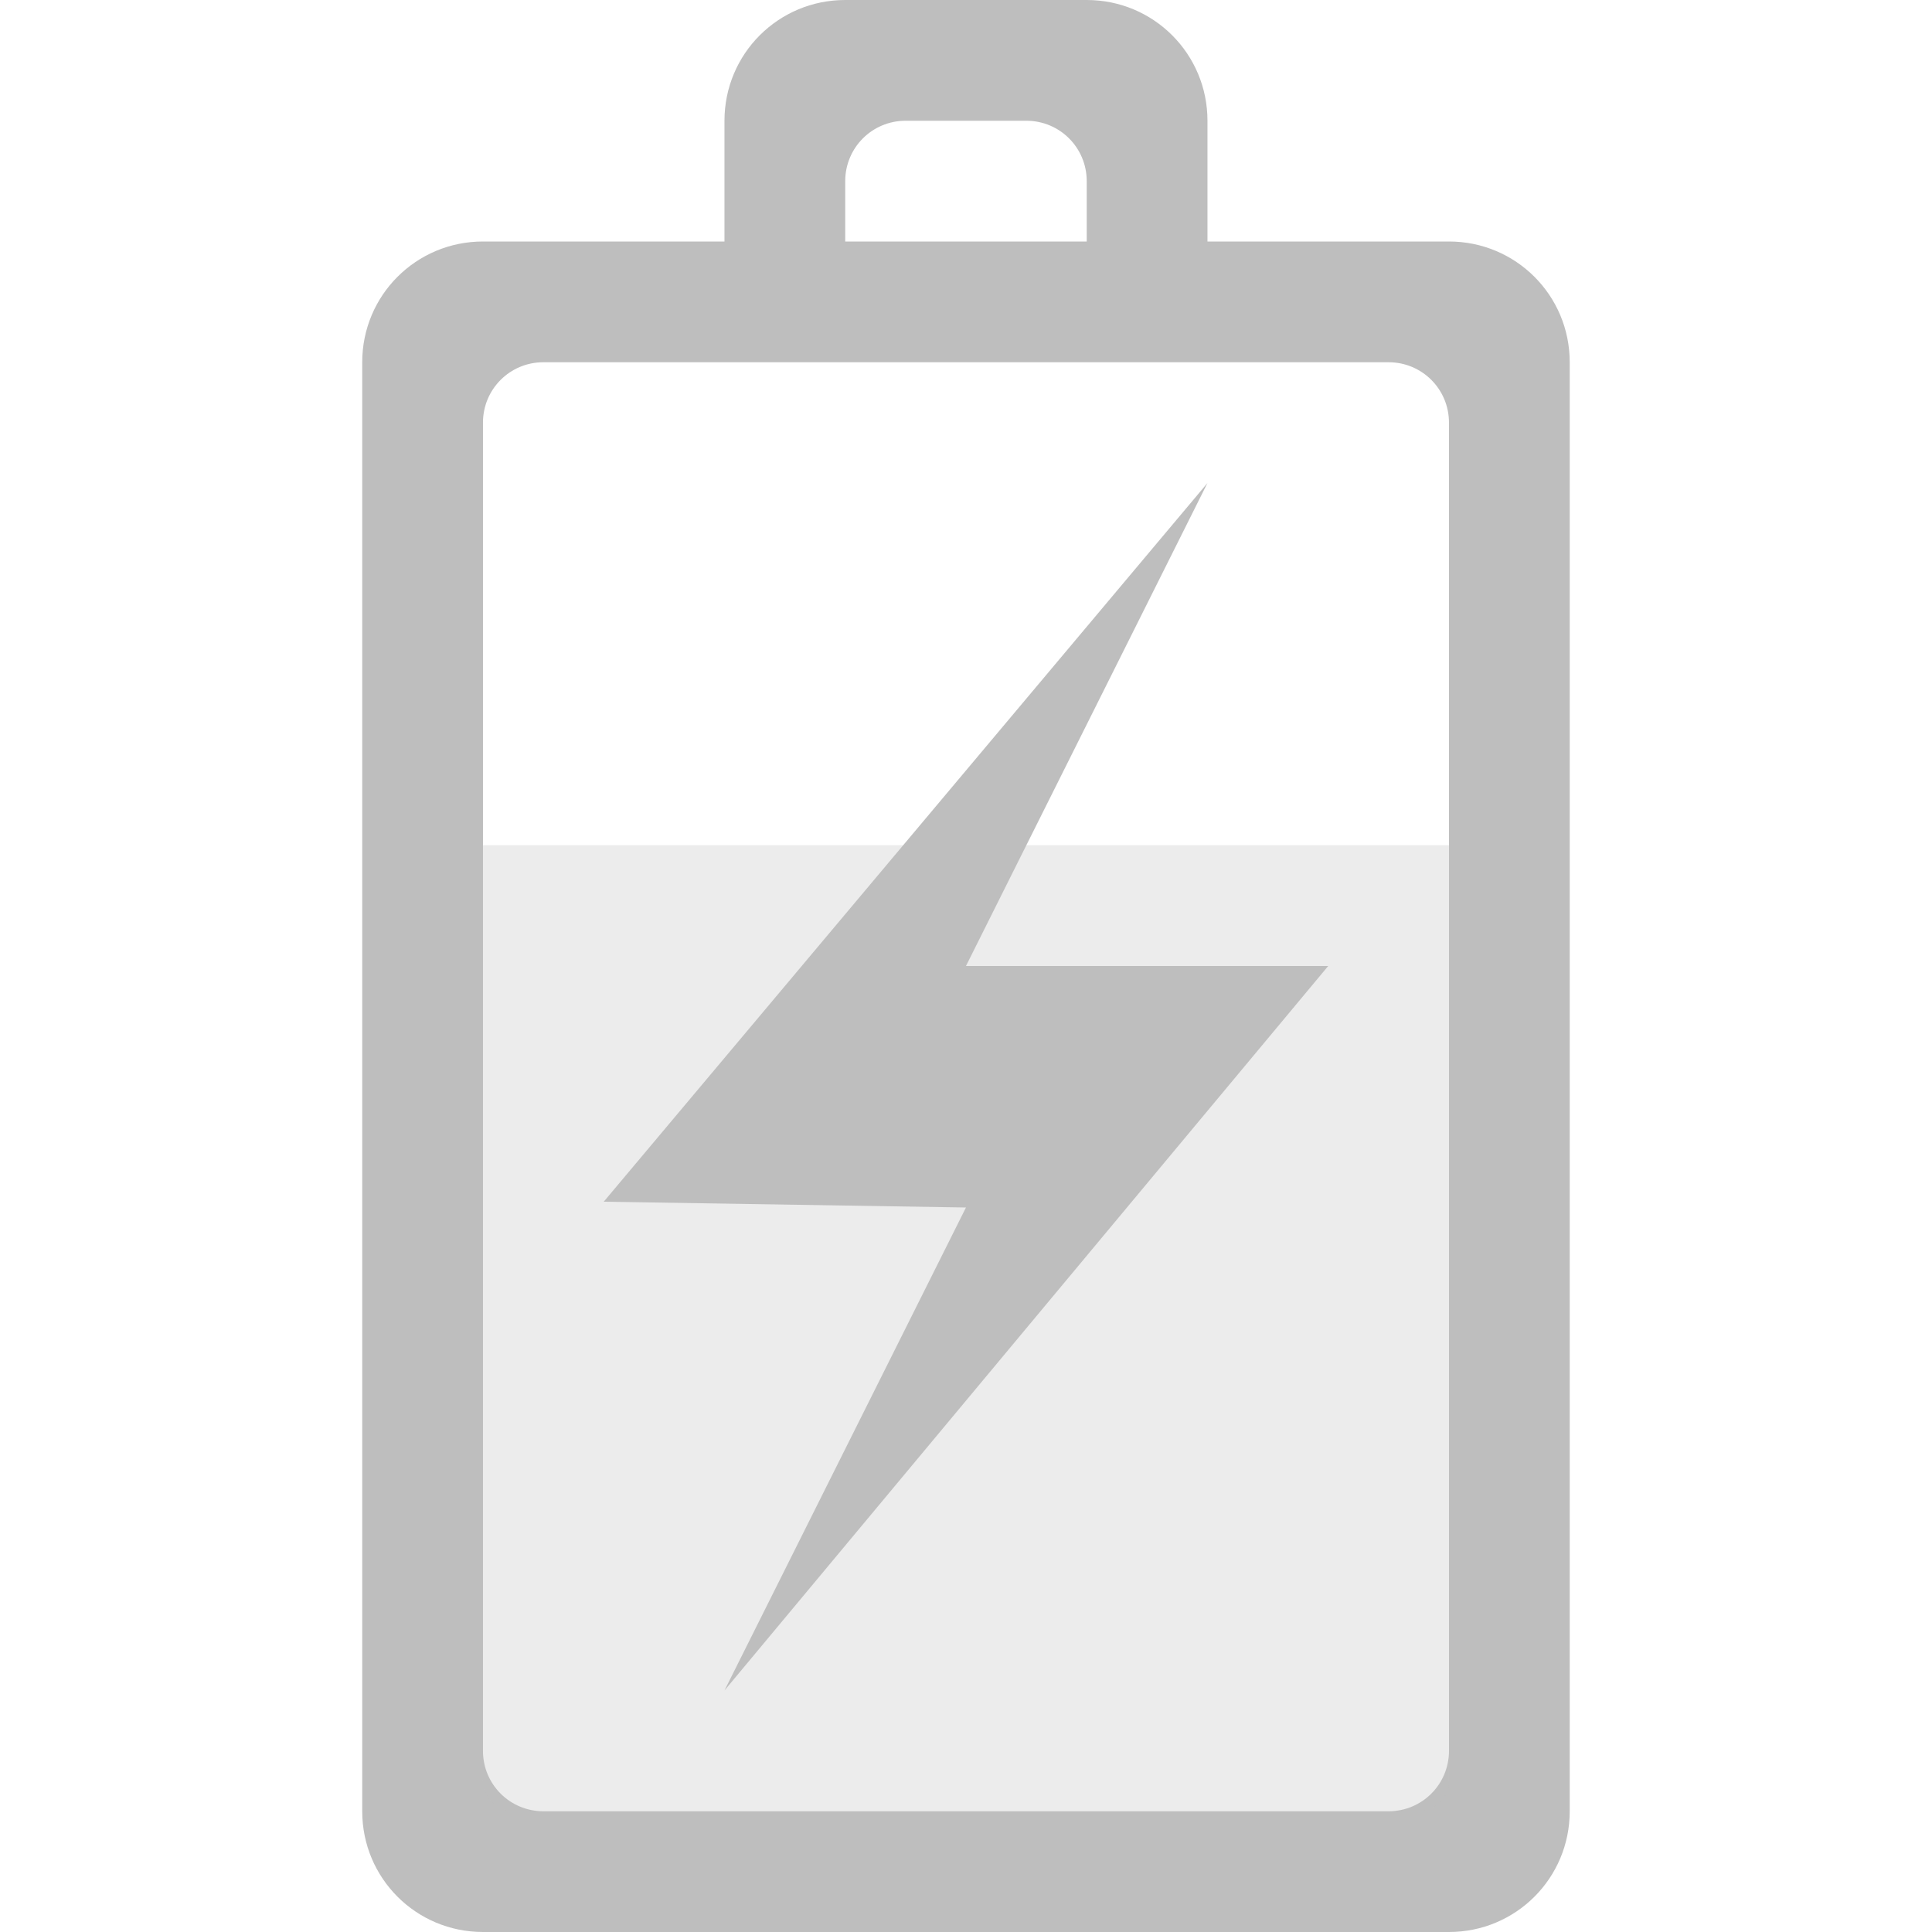
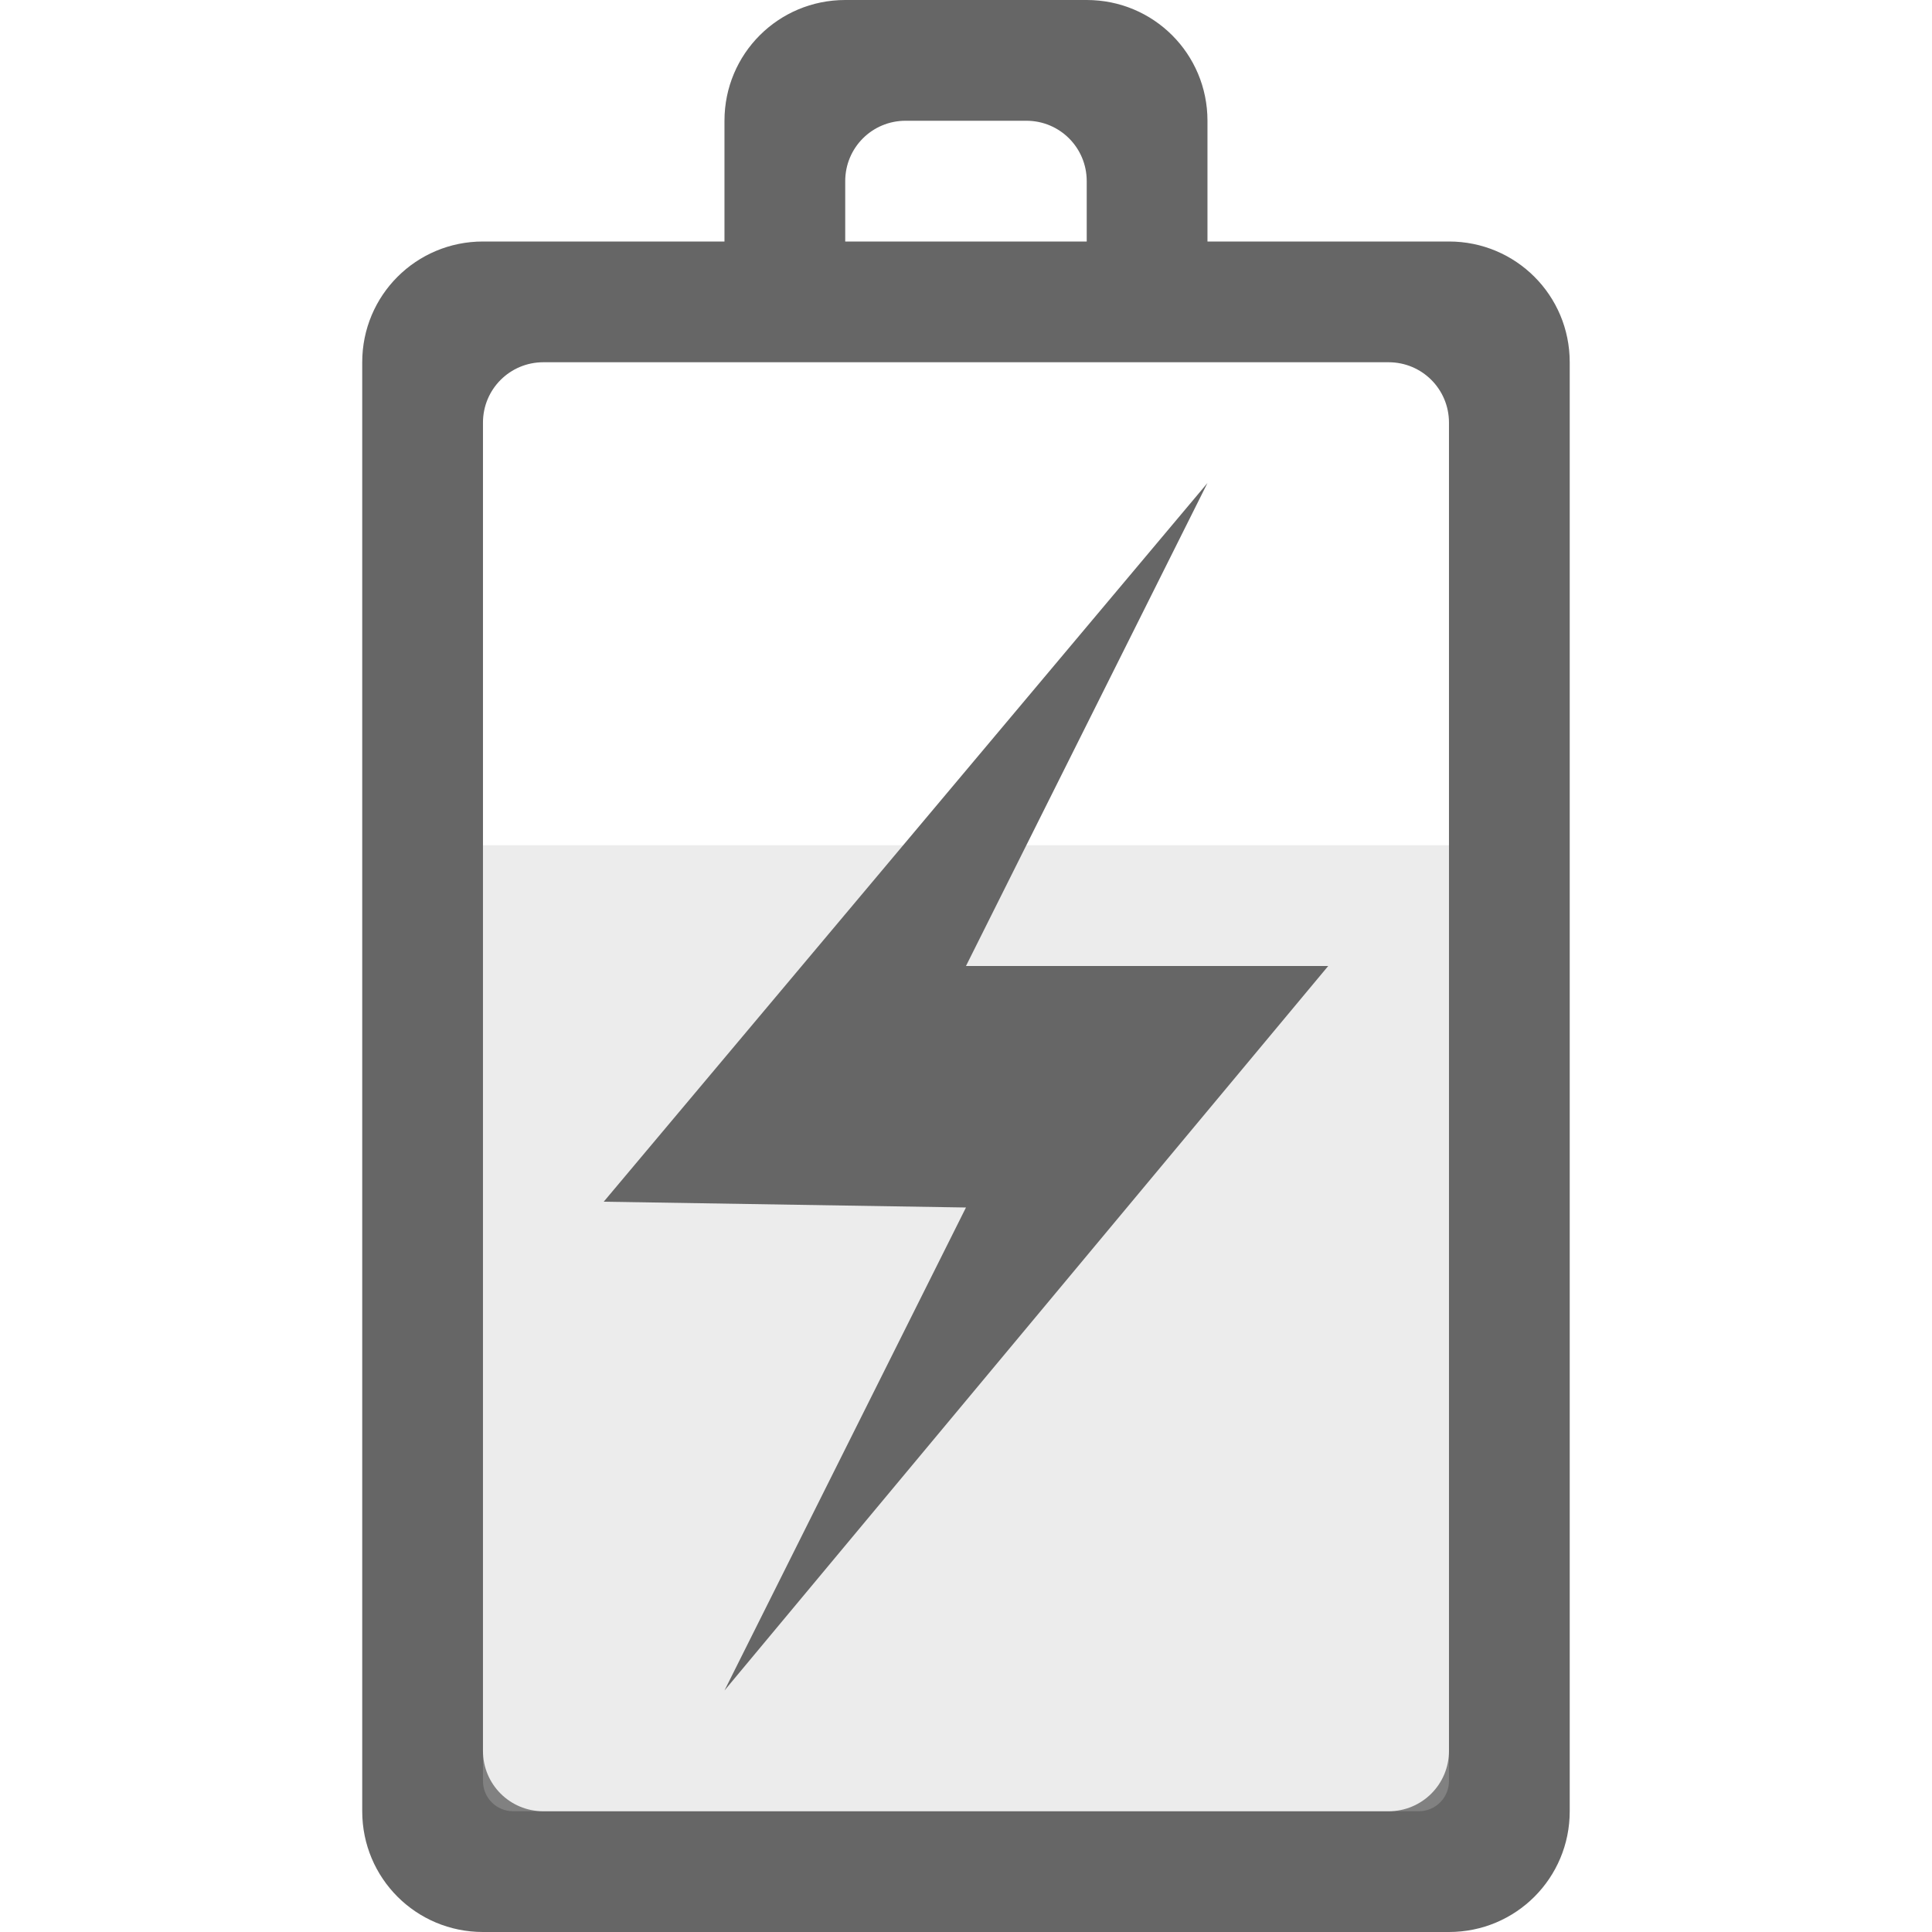
<svg xmlns="http://www.w3.org/2000/svg" height="16" id="svg7384" version="1.1" width="16">
  <defs id="defs7386" />
  <g id="layer9" style="display:inline" transform="translate(-293.0002,562)">
-     <path d="m 296,-547 c 0,0.554 0.446,1 1,1 l 8,0 c 0.554,0 1,-0.446 1,-1 l 0,-12 c 0,-0.554 -0.446,-1 -1,-1 l -2,0 0,-1 c 0,-0.554 -0.446,-1 -1,-1 l -2,0 c -0.554,0 -1,0.446 -1,1 l 0,1 -2,0 c -0.554,0 -1,0.446 -1,1 z m 1,-0.5 0,-11 c 0,-0.277 0.223,-0.5 0.5,-0.5 l 7,0 c 0.277,0 0.5,0.223 0.5,0.5 l 0,11 c 0,0.277 -0.223,0.5 -0.5,0.5 l -7,0 c -0.277,0 -0.5,-0.223 -0.5,-0.5 z m 3,-12.5 0,-0.5 c 0,-0.277 0.223,-0.5 0.5,-0.5 l 1,0 c 0.277,0 0.5,0.223 0.5,0.5 l 0,0.5 z" id="path13242" style="color:#bebebe;display:inline;overflow:visible;visibility:visible;fill:#bebebe;fill-opacity:1;fill-rule:nonzero;stroke:none;stroke-width:1;marker:none;enable-background:accumulate" />
+     <path d="m 296,-547 c 0,0.554 0.446,1 1,1 l 8,0 c 0.554,0 1,-0.446 1,-1 l 0,-12 c 0,-0.554 -0.446,-1 -1,-1 l -2,0 0,-1 c 0,-0.554 -0.446,-1 -1,-1 l -2,0 c -0.554,0 -1,0.446 -1,1 l 0,1 -2,0 c -0.554,0 -1,0.446 -1,1 z m 1,-0.5 0,-11 c 0,-0.277 0.223,-0.5 0.5,-0.5 l 7,0 c 0.277,0 0.5,0.223 0.5,0.5 l 0,11 c 0,0.277 -0.223,0.5 -0.5,0.5 l -7,0 c -0.277,0 -0.5,-0.223 -0.5,-0.5 z m 3,-12.5 0,-0.5 c 0,-0.277 0.223,-0.5 0.5,-0.5 l 1,0 c 0.277,0 0.5,0.223 0.5,0.5 l 0,0.5 z" id="path13242" style="color:#bebebe;display:inline;overflow:visible;visibility:visible;fill:#666666;fill-opacity:1;fill-rule:nonzero;stroke:none;stroke-width:1;marker:none;enable-background:accumulate" />
    <path style="color:#bebebe;display:inline;overflow:visible;visibility:visible;opacity:0.3;fill:#bebebe;fill-opacity:1;fill-rule:nonzero;stroke:none;stroke-width:1;marker:none;enable-background:accumulate" id="path4147" d="m 297,-547.25 c 0,0.139 0.112,0.25 0.25,0.25 l 7.5,0 c 0.139,0 0.25,-0.112 0.25,-0.25 l 0,-7.75 -8,0 z" />
-     <path style="color:#bebebe;display:inline;overflow:visible;visibility:visible;fill:#bebebe;fill-opacity:1;fill-rule:nonzero;stroke:none;stroke-width:1;marker:none;enable-background:accumulate" id="path4154" d="m 303,-558 -5,5.952 3,0.048 -2,4 5,-6 -3,0 z" />
+     <path style="color:#bebebe;display:inline;overflow:visible;visibility:visible;fill:#666666;fill-opacity:1;fill-rule:nonzero;stroke:none;stroke-width:1;marker:none;enable-background:accumulate" id="path4154" d="m 303,-558 -5,5.952 3,0.048 -2,4 5,-6 -3,0 z" />
  </g>
  <g id="layer10" style="display:inline" transform="translate(-293.0002,562)" />
  <g id="layer11" transform="translate(-293.0002,562)" />
  <g id="layer13" style="display:inline" transform="translate(-293.0002,562)" />
  <g id="layer14" transform="translate(-293.0002,562)" />
  <g id="layer15" style="display:inline" transform="translate(-293.0002,562)" />
  <g id="g71291" style="display:inline" transform="translate(-293.0002,562)" />
  <g id="g4953" style="display:inline" transform="translate(-293.0002,562)" />
  <g id="layer12" style="display:inline" transform="translate(-293.0002,562)" />
</svg>
